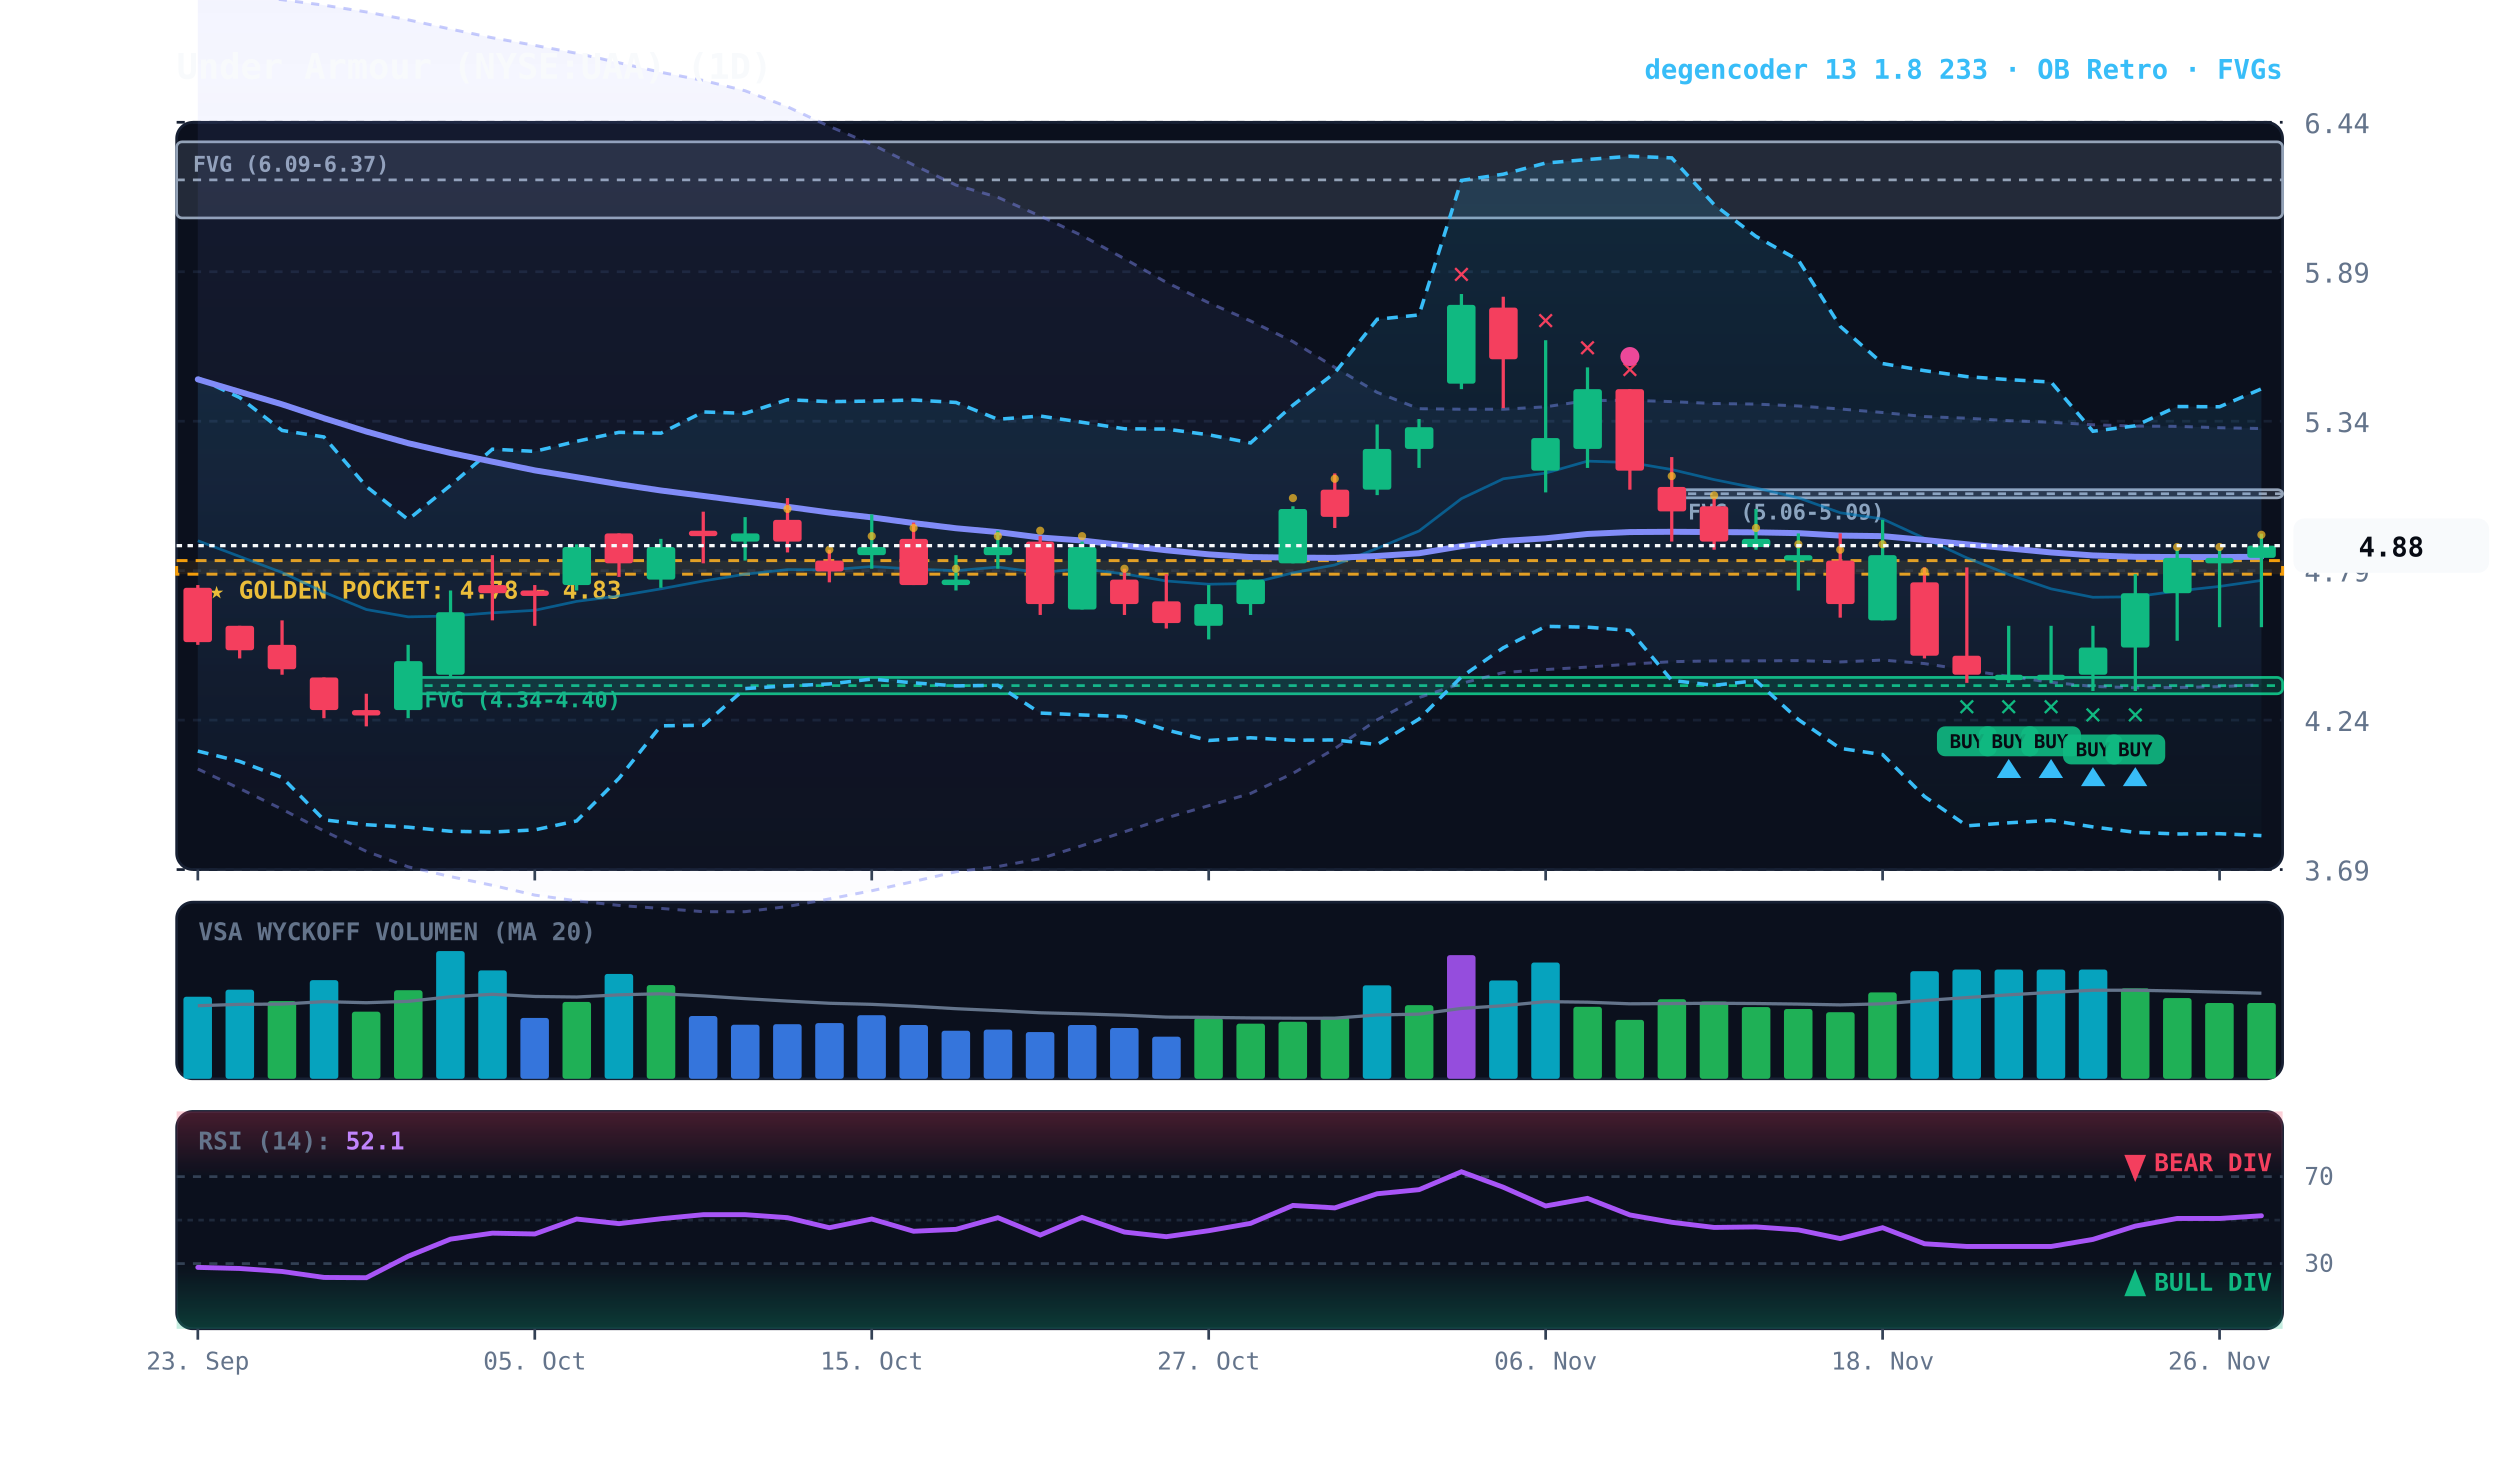
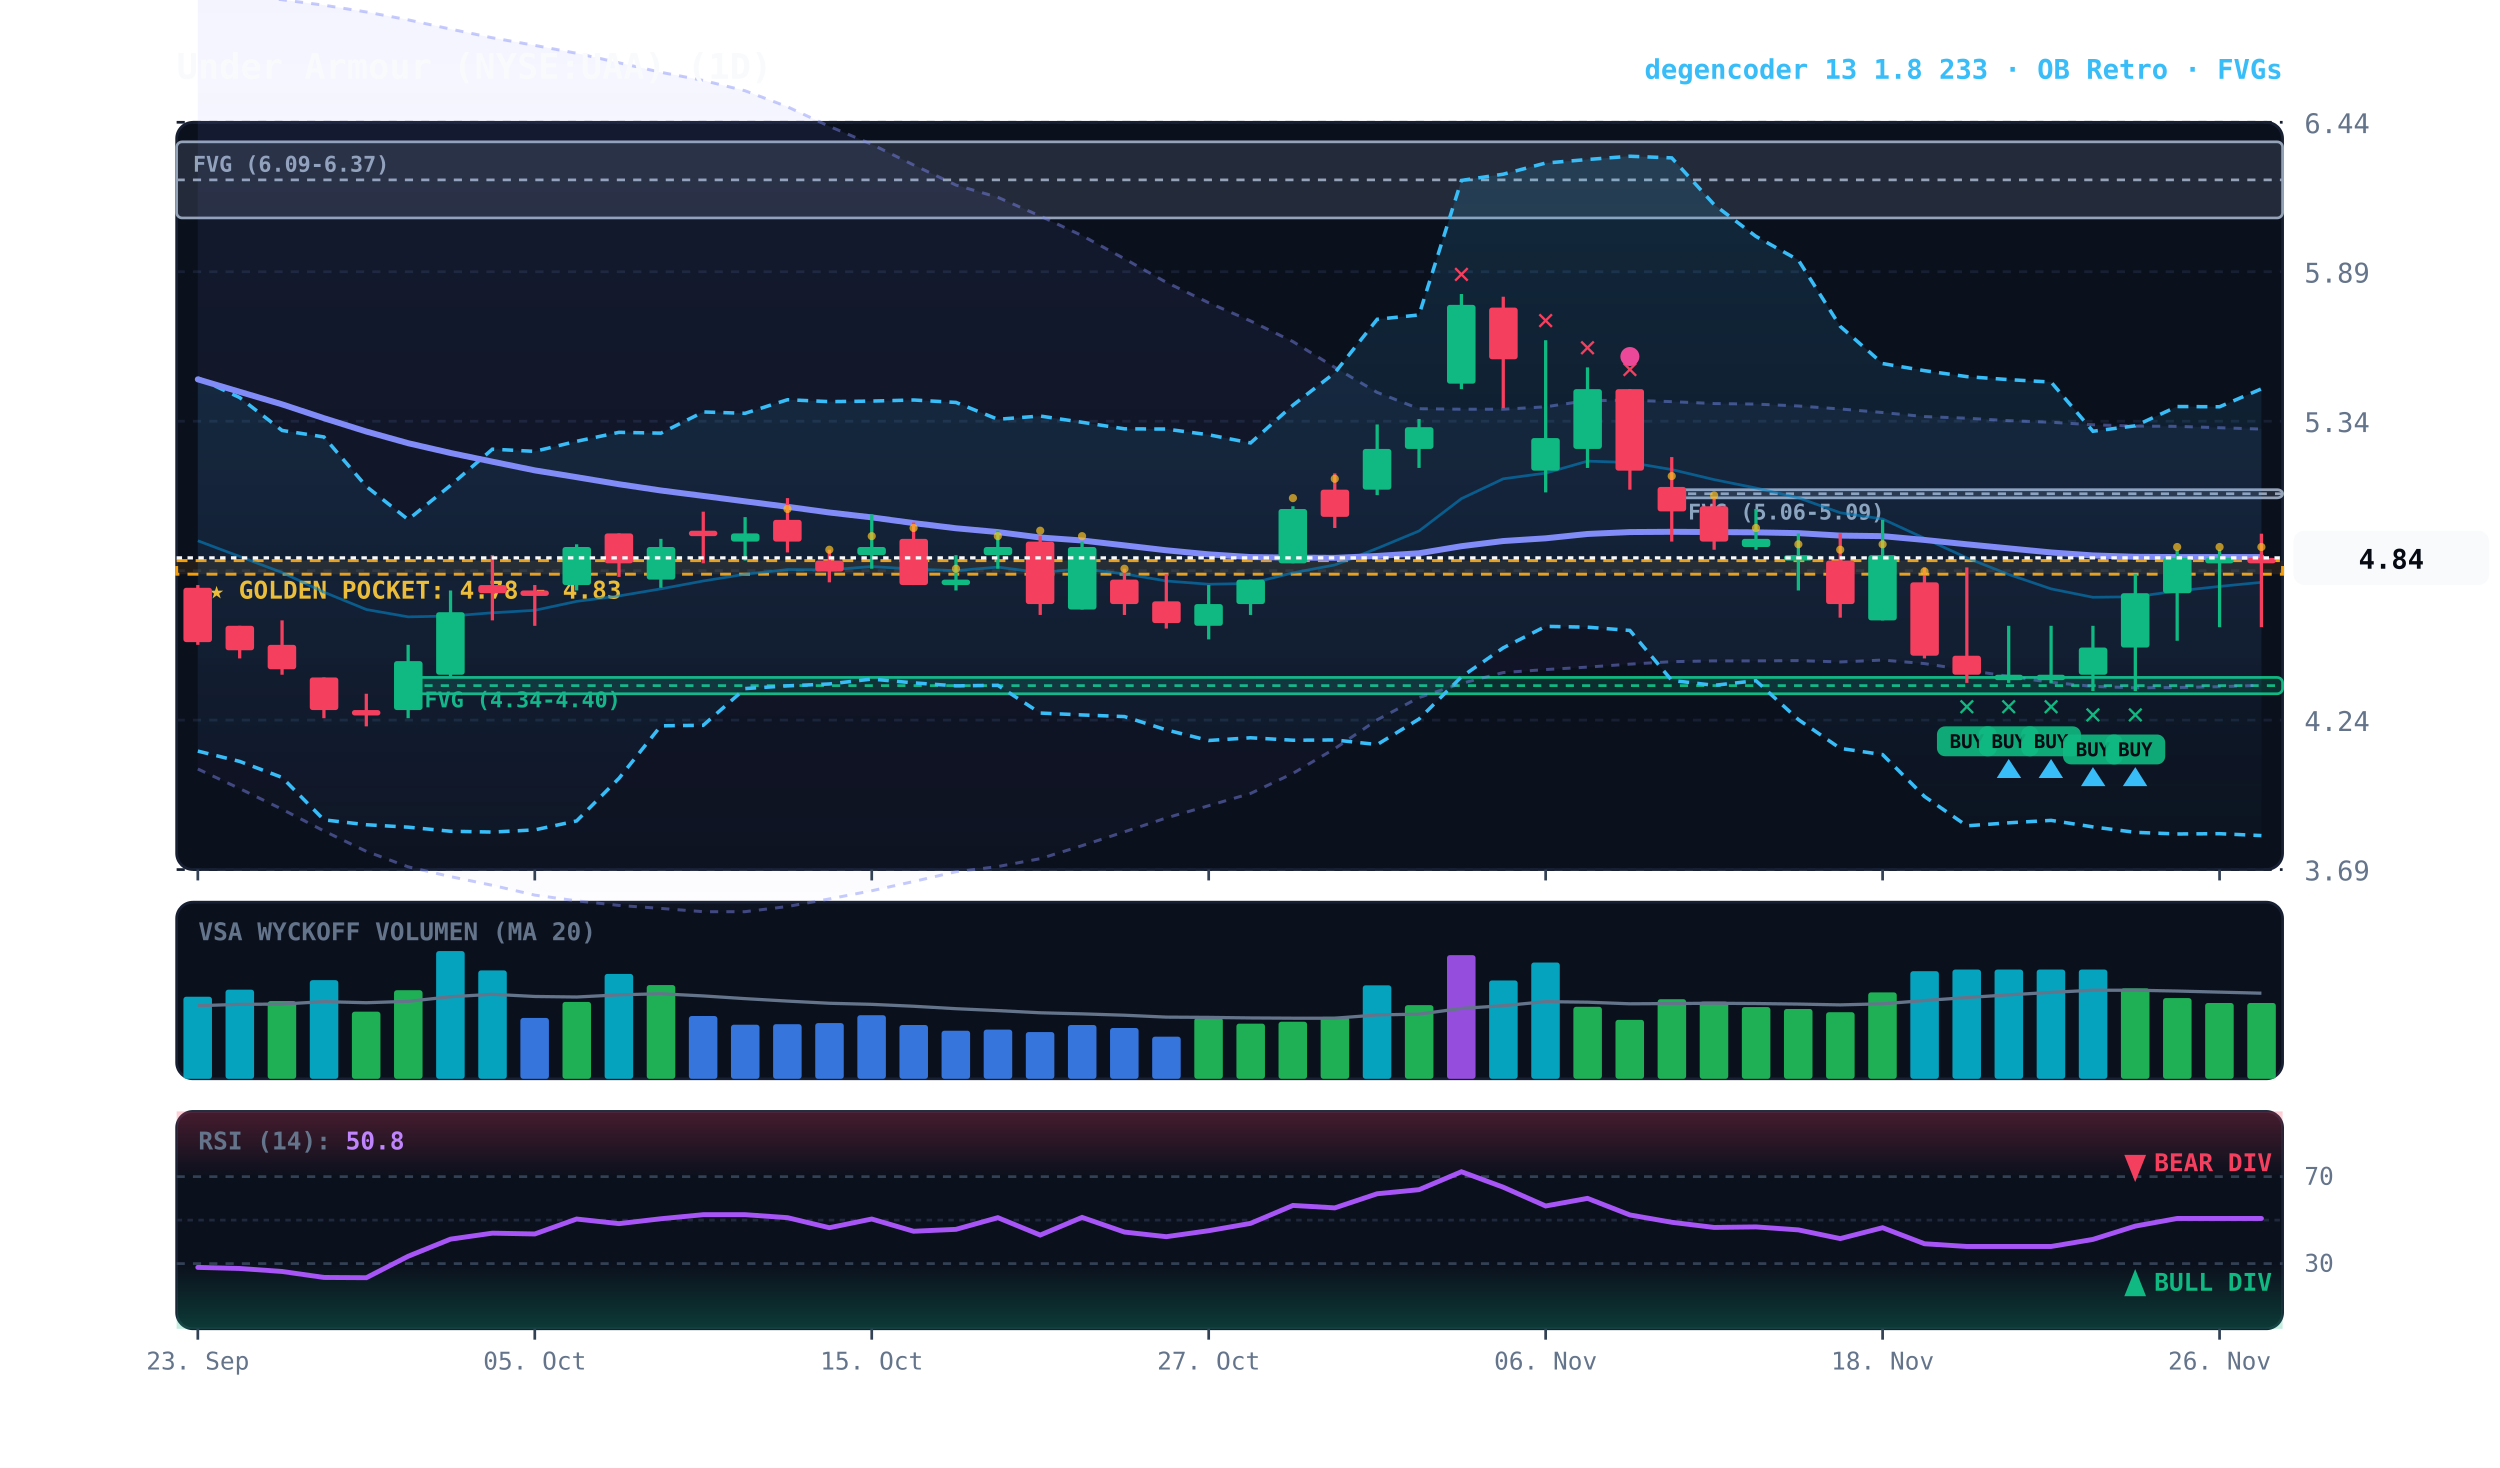
<svg xmlns="http://www.w3.org/2000/svg" viewBox="0 0 920 540" width="100%" height="100%" style="background:#070a13; font-family:'JetBrains Mono', monospace;">
  <defs>
    <linearGradient id="cloud-grad" x1="0%" y1="0%" x2="0%" y2="100%">
      <stop offset="0%" stop-color="#38bdf8" stop-opacity="0.14" />
      <stop offset="100%" stop-color="#38bdf8" stop-opacity="0.02" />
    </linearGradient>
    <linearGradient id="rfe-cloud" x1="0%" y1="0%" x2="0%" y2="100%">
      <stop offset="0%" stop-color="#818cf8" stop-opacity="0.09" />
      <stop offset="100%" stop-color="#818cf8" stop-opacity="0.02" />
    </linearGradient>
    <linearGradient id="rsi-overbought" x1="0%" y1="0%" x2="0%" y2="100%">
      <stop offset="0%" stop-color="#f43f5e" stop-opacity="0.25" />
      <stop offset="100%" stop-color="#f43f5e" stop-opacity="0.0" />
    </linearGradient>
    <linearGradient id="rsi-oversold" x1="0%" y1="0%" x2="0%" y2="100%">
      <stop offset="0%" stop-color="#10b981" stop-opacity="0.0" />
      <stop offset="100%" stop-color="#10b981" stop-opacity="0.25" />
    </linearGradient>
  </defs>
  <rect x="65" y="45" width="775" height="275" fill="#0b101d" rx="6" stroke="#172033" stroke-width="1" />
  <rect x="65" y="332" width="775" height="65" fill="#0b101d" rx="6" stroke="#172033" stroke-width="1" />
  <rect x="65" y="409" width="775" height="80" fill="#0b101d" rx="6" stroke="#172033" stroke-width="1" />
  <line x1="65" y1="320.0" x2="840" y2="320.0" stroke="#172033" stroke-dasharray="3,3" stroke-width="1" />
  <text x="848" y="324.0" fill="#64748b" font-size="10" text-anchor="start">3.69</text>
  <line x1="65" y1="265.0" x2="840" y2="265.0" stroke="#172033" stroke-dasharray="3,3" stroke-width="1" />
  <text x="848" y="269.0" fill="#64748b" font-size="10" text-anchor="start">4.24</text>
  <line x1="65" y1="210.0" x2="840" y2="210.0" stroke="#172033" stroke-dasharray="3,3" stroke-width="1" />
  <text x="848" y="214.0" fill="#64748b" font-size="10" text-anchor="start">4.79</text>
  <line x1="65" y1="155.0" x2="840" y2="155.0" stroke="#172033" stroke-dasharray="3,3" stroke-width="1" />
  <text x="848" y="159.0" fill="#64748b" font-size="10" text-anchor="start">5.34</text>
  <line x1="65" y1="100.0" x2="840" y2="100.0" stroke="#172033" stroke-dasharray="3,3" stroke-width="1" />
  <text x="848" y="104.0" fill="#64748b" font-size="10" text-anchor="start">5.89</text>
  <line x1="65" y1="45.0" x2="840" y2="45.0" stroke="#172033" stroke-dasharray="3,3" stroke-width="1" />
  <text x="848" y="49.0" fill="#64748b" font-size="10" text-anchor="start">6.44</text>
  <rect x="65" y="206.3" width="775" height="5.0" fill="rgba(245, 158, 11, 0.10)" stroke="#f59e0b" stroke-dasharray="4,3" stroke-width="1.1" />
  <text x="77" y="220.3" fill="#fbbf24" font-size="9" font-weight="bold">★ GOLDEN POCKET: 4.78 - 4.83</text>
  <rect x="615.2" y="180.2" width="224.8" height="3.0" fill="rgba(148, 163, 184, 0.18)" stroke="#94a3b8" stroke-width="1" rx="2" />
  <line x1="615.2" y1="181.7" x2="840" y2="181.7" stroke="#94a3b8" stroke-dasharray="3,3" stroke-width="1" />
  <text x="621.2" y="191.2" fill="#94a3b8" font-size="8" font-weight="bold">FVG (5.06-5.09)</text>
  <rect x="150.2" y="249.3" width="689.8" height="6.0" fill="rgba(16, 185, 129, 0.18)" stroke="#10b981" stroke-width="1" rx="2" />
  <line x1="150.2" y1="252.3" x2="840" y2="252.3" stroke="#10b981" stroke-dasharray="3,3" stroke-width="1" />
  <text x="156.2" y="260.3" fill="#10b981" font-size="8" font-weight="bold">FVG (4.34-4.40)</text>
  <rect x="65.0" y="52.2" width="775.0" height="28.0" fill="rgba(148, 163, 184, 0.18)" stroke="#94a3b8" stroke-width="1" rx="2" />
  <line x1="65.0" y1="66.2" x2="840" y2="66.2" stroke="#94a3b8" stroke-dasharray="3,3" stroke-width="1" />
  <text x="71.0" y="63.2" fill="#94a3b8" font-size="8" font-weight="bold">FVG (6.09-6.37)</text>
-   <polygon points="72.8,-3.7 88.2,-1.9 103.8,-0.1 119.2,1.9 134.8,4.4 150.2,7.3 165.8,10.7 181.2,13.9 196.8,16.7 212.2,19.6 227.8,23.1 243.2,26.6 258.8,29.6 274.2,33.4 289.8,39.3 305.2,46.5 320.8,53.1 336.2,60.7 351.8,68.1 367.2,72.6 382.8,79.5 398.2,86.7 413.8,95.2 429.2,103.9 444.8,111.4 460.2,118.1 475.8,125.7 491.2,135.2 506.8,144.4 522.2,150.4 537.8,150.6 553.2,150.6 568.8,149.7 584.2,147.4 599.8,147.3 615.2,147.8 630.8,148.5 646.2,148.7 661.8,149.4 677.2,150.5 692.8,151.8 708.2,153.3 723.8,153.9 739.2,154.8 754.8,155.4 770.2,156.3 785.8,156.8 801.2,156.9 816.8,157.4 832.2,157.7 832.2,252.0 816.8,252.7 801.2,253.0 785.8,253.1 770.2,252.6 754.8,251.1 739.2,248.9 723.8,246.6 708.2,244.2 692.8,242.9 677.2,243.6 661.8,243.1 646.2,243.2 630.8,243.2 615.2,243.5 599.8,244.4 584.2,245.5 568.8,246.4 553.2,247.5 537.8,251.5 522.2,256.7 506.8,264.9 491.2,275.5 475.8,284.6 460.2,292.0 444.8,296.5 429.2,301.0 413.8,306.1 398.2,311.2 382.8,316.0 367.2,318.9 351.8,320.8 336.2,324.4 320.8,327.8 305.2,330.8 289.8,333.6 274.2,335.5 258.8,335.5 243.2,334.3 227.8,333.2 212.2,331.5 196.8,329.4 181.2,325.8 165.8,322.6 150.2,319.0 134.8,313.3 119.2,305.8 103.8,297.8 88.2,290.2 72.8,283.0" fill="url(#rfe-cloud)" />
-   <polyline points="72.8,-3.7 88.2,-1.9 103.8,-0.1 119.2,1.9 134.8,4.4 150.2,7.3 165.8,10.7 181.2,13.9 196.8,16.7 212.2,19.6 227.8,23.1 243.2,26.6 258.8,29.6 274.2,33.4 289.8,39.3 305.2,46.5 320.8,53.1 336.2,60.7 351.8,68.1 367.2,72.6 382.8,79.5 398.2,86.7 413.8,95.2 429.2,103.9 444.8,111.4 460.2,118.1 475.8,125.7 491.2,135.2 506.8,144.4 522.2,150.4 537.8,150.6 553.2,150.6 568.8,149.7 584.2,147.4 599.8,147.3 615.2,147.8 630.8,148.5 646.2,148.7 661.8,149.4 677.2,150.5 692.8,151.8 708.2,153.3 723.8,153.9 739.2,154.8 754.8,155.4 770.2,156.3 785.8,156.8 801.2,156.9 816.8,157.4 832.2,157.7" fill="none" stroke="#818cf8" stroke-width="1.1" stroke-opacity="0.45" stroke-dasharray="3,3" />
-   <polyline points="72.8,283.0 88.2,290.2 103.8,297.8 119.2,305.8 134.8,313.3 150.2,319.0 165.8,322.6 181.2,325.8 196.8,329.4 212.2,331.5 227.8,333.2 243.2,334.3 258.8,335.5 274.2,335.5 289.8,333.6 305.2,330.8 320.8,327.8 336.2,324.4 351.8,320.8 367.2,318.9 382.8,316.0 398.2,311.2 413.8,306.1 429.2,301.0 444.8,296.5 460.2,292.0 475.8,284.6 491.2,275.5 506.8,264.9 522.2,256.7 537.8,251.5 553.2,247.5 568.8,246.4 584.2,245.5 599.8,244.4 615.2,243.5 630.8,243.2 646.2,243.2 661.8,243.1 677.2,243.6 692.8,242.9 708.2,244.2 723.8,246.6 739.2,248.9 754.8,251.1 770.2,252.6 785.8,253.1 801.2,253.0 816.8,252.7 832.2,252.0" fill="none" stroke="#818cf8" stroke-width="1.1" stroke-opacity="0.45" stroke-dasharray="3,3" />
+   <polygon points="72.8,-3.7 88.2,-1.9 103.8,-0.1 119.2,1.9 134.8,4.4 150.2,7.3 165.8,10.7 181.2,13.9 196.8,16.7 212.2,19.6 227.8,23.1 243.2,26.6 258.8,29.6 274.2,33.4 289.8,39.3 305.2,46.5 320.8,53.1 336.2,60.7 351.8,68.1 367.2,72.6 382.8,79.5 398.2,86.7 413.8,95.2 429.2,103.9 444.8,111.4 460.2,118.1 475.8,125.7 491.2,135.2 506.8,144.4 522.2,150.4 537.8,150.6 553.2,150.6 568.8,149.7 584.2,147.4 599.8,147.3 615.2,147.8 630.8,148.5 646.2,148.7 661.8,149.4 677.2,150.5 692.8,151.8 708.2,153.3 723.8,153.9 739.2,154.8 754.8,155.4 770.2,156.3 785.8,156.8 801.2,156.9 816.8,157.4 832.2,157.9 832.2,252.2 816.8,252.7 801.2,253.0 785.8,253.1 770.2,252.6 754.8,251.1 739.2,248.9 723.8,246.6 708.2,244.2 692.8,242.9 677.2,243.6 661.8,243.1 646.2,243.2 630.8,243.2 615.2,243.5 599.8,244.4 584.2,245.5 568.8,246.4 553.2,247.5 537.8,251.5 522.2,256.7 506.8,264.9 491.2,275.5 475.8,284.6 460.2,292.0 444.8,296.5 429.2,301.0 413.8,306.1 398.2,311.2 382.8,316.0 367.2,318.9 351.8,320.8 336.2,324.4 320.8,327.8 305.2,330.8 289.8,333.6 274.2,335.5 258.8,335.5 243.2,334.3 227.8,333.2 212.2,331.5 196.8,329.4 181.2,325.8 165.8,322.6 150.2,319.0 134.8,313.3 119.2,305.8 103.8,297.8 88.2,290.2 72.8,283.0" fill="url(#rfe-cloud)" />
+   <polyline points="72.8,-3.7 88.2,-1.9 103.8,-0.1 119.2,1.9 134.8,4.4 150.2,7.3 165.8,10.7 181.2,13.9 196.8,16.7 212.2,19.6 227.8,23.1 243.2,26.6 258.8,29.6 274.2,33.4 289.8,39.3 305.2,46.5 320.8,53.1 336.2,60.7 351.8,68.1 367.2,72.6 382.8,79.5 398.2,86.7 413.8,95.2 429.2,103.9 444.8,111.4 460.2,118.1 475.8,125.7 491.2,135.2 506.8,144.4 522.2,150.4 537.8,150.6 553.2,150.6 568.8,149.7 584.2,147.4 599.8,147.3 615.2,147.8 630.8,148.5 646.2,148.7 661.8,149.4 677.2,150.5 692.8,151.8 708.2,153.3 723.8,153.9 739.2,154.8 754.8,155.4 770.2,156.3 785.8,156.8 801.2,156.9 816.8,157.4 832.2,157.9" fill="none" stroke="#818cf8" stroke-width="1.1" stroke-opacity="0.45" stroke-dasharray="3,3" />
+   <polyline points="72.8,283.0 88.2,290.2 103.8,297.8 119.2,305.8 134.8,313.3 150.2,319.0 165.8,322.6 181.2,325.8 196.8,329.4 212.2,331.5 227.8,333.2 243.2,334.3 258.8,335.5 274.2,335.5 289.8,333.6 305.2,330.8 320.8,327.8 336.2,324.4 351.8,320.8 367.2,318.9 382.8,316.0 398.2,311.2 413.8,306.1 429.2,301.0 444.8,296.5 460.2,292.0 475.8,284.6 491.2,275.5 506.8,264.9 522.2,256.7 537.8,251.5 553.2,247.5 568.8,246.4 584.2,245.5 599.8,244.4 615.2,243.5 630.8,243.2 646.2,243.2 661.8,243.1 677.2,243.6 692.8,242.9 708.2,244.2 723.8,246.6 739.2,248.9 754.8,251.1 770.2,252.6 785.8,253.1 801.2,253.0 816.8,252.7 832.2,252.2" fill="none" stroke="#818cf8" stroke-width="1.1" stroke-opacity="0.45" stroke-dasharray="3,3" />
  <polygon points="72.8,139.1 88.2,146.3 103.8,158.4 119.2,160.8 134.8,179.0 150.2,191.2 165.8,178.6 181.2,165.3 196.8,166.1 212.2,162.4 227.8,159.1 243.2,159.4 258.8,151.6 274.2,152.1 289.8,147.1 305.2,147.8 320.8,147.6 336.2,147.2 351.8,148.1 367.2,154.3 382.8,153.1 398.2,155.4 413.8,157.8 429.2,157.9 444.8,160.0 460.2,163.0 475.8,149.1 491.2,137.2 506.8,117.5 522.2,115.9 537.8,66.4 553.2,64.1 568.8,60.0 584.2,58.7 599.8,57.5 615.2,58.1 630.8,75.3 646.2,87.0 661.8,95.7 677.2,120.1 692.8,133.8 708.2,136.4 723.8,138.6 739.2,139.7 754.8,140.6 770.2,158.7 785.8,156.7 801.2,149.6 816.8,149.7 832.2,143.1 832.2,307.5 816.8,306.8 801.2,306.9 785.8,306.3 770.2,304.3 754.8,301.9 739.2,302.8 723.8,303.9 708.2,293.1 692.8,277.7 677.2,275.4 661.8,264.8 646.2,250.5 630.8,252.2 615.2,250.4 599.8,232.0 584.2,230.8 568.8,230.5 553.2,238.4 537.8,249.1 522.2,264.6 506.8,274.0 491.2,272.3 475.8,272.4 460.2,271.5 444.8,272.5 429.2,268.6 413.8,263.7 398.2,263.1 382.8,262.4 367.2,252.2 351.8,252.4 336.2,251.3 320.8,249.9 305.2,251.7 289.8,252.4 274.2,253.4 258.8,266.9 243.2,267.1 227.8,286.4 212.2,302.1 196.8,305.4 181.2,306.2 165.8,305.9 150.2,304.4 134.8,303.5 119.2,301.7 103.8,286.1 88.2,280.2 72.8,276.4" fill="url(#cloud-grad)" />
  <polyline points="72.8,139.1 88.2,146.3 103.8,158.4 119.2,160.8 134.8,179.0 150.2,191.2 165.8,178.6 181.2,165.3 196.8,166.1 212.2,162.4 227.8,159.1 243.2,159.4 258.8,151.6 274.2,152.1 289.8,147.1 305.2,147.8 320.8,147.6 336.2,147.2 351.8,148.1 367.2,154.3 382.8,153.1 398.2,155.4 413.8,157.8 429.2,157.9 444.8,160.0 460.2,163.0 475.8,149.1 491.2,137.2 506.8,117.5 522.2,115.9 537.8,66.4 553.2,64.1 568.8,60.0 584.2,58.7 599.8,57.5 615.2,58.1 630.8,75.3 646.2,87.0 661.8,95.7 677.2,120.1 692.8,133.8 708.2,136.4 723.8,138.6 739.2,139.7 754.8,140.6 770.2,158.7 785.8,156.7 801.2,149.6 816.8,149.7 832.2,143.1" fill="none" stroke="#38bdf8" stroke-width="1.3" stroke-dasharray="4,3" />
  <polyline points="72.8,276.4 88.2,280.2 103.8,286.1 119.2,301.7 134.8,303.5 150.2,304.4 165.8,305.9 181.2,306.2 196.8,305.4 212.2,302.1 227.8,286.4 243.2,267.1 258.8,266.9 274.2,253.4 289.8,252.4 305.2,251.7 320.8,249.9 336.2,251.3 351.8,252.4 367.2,252.2 382.8,262.4 398.2,263.1 413.8,263.7 429.2,268.6 444.8,272.5 460.2,271.5 475.8,272.4 491.2,272.3 506.8,274.0 522.2,264.6 537.8,249.1 553.2,238.4 568.8,230.5 584.2,230.8 599.8,232.0 615.2,250.4 630.8,252.2 646.2,250.5 661.8,264.8 677.2,275.4 692.8,277.7 708.2,293.1 723.8,303.9 739.2,302.8 754.8,301.9 770.2,304.3 785.8,306.3 801.2,306.9 816.8,306.8 832.2,307.5" fill="none" stroke="#38bdf8" stroke-width="1.3" stroke-dasharray="4,3" />
-   <polyline points="72.8,199.0 88.2,204.8 103.8,210.7 119.2,217.9 134.8,224.3 150.2,227.0 165.8,226.7 181.2,225.5 196.8,224.6 212.2,221.3 227.8,219.3 243.2,216.7 258.8,213.8 274.2,211.3 289.8,209.6 305.2,209.7 320.8,208.5 336.2,209.4 351.8,210.0 367.2,208.7 382.8,210.7 398.2,209.3 413.8,211.2 429.2,213.8 444.8,215.0 460.2,214.7 475.8,210.8 491.2,207.9 506.8,201.8 522.2,195.4 537.8,183.5 553.2,176.2 568.8,174.1 584.2,169.7 599.8,170.2 615.2,172.8 630.8,176.5 646.2,179.6 661.8,183.2 677.2,188.7 692.8,191.0 708.2,198.1 723.8,205.3 739.2,211.4 754.8,216.7 770.2,219.8 785.8,219.6 801.2,217.5 816.8,215.8 832.2,213.6" fill="none" stroke="#0284c7" stroke-width="1.0" stroke-opacity="0.6" />
-   <polyline points="72.8,139.6 88.2,144.2 103.8,148.8 119.2,153.9 134.8,158.8 150.2,163.1 165.8,166.7 181.2,169.9 196.8,173.1 212.2,175.6 227.8,178.2 243.2,180.5 258.8,182.5 274.2,184.5 289.8,186.5 305.2,188.6 320.8,190.4 336.2,192.5 351.8,194.4 367.2,195.8 382.8,197.8 398.2,198.9 413.8,200.7 429.2,202.5 444.8,204.0 460.2,205.0 475.8,205.2 491.2,205.3 506.8,204.6 522.2,203.6 537.8,201.0 553.2,199.1 568.8,198.1 584.2,196.5 599.8,195.8 615.2,195.7 630.8,195.8 646.2,195.9 661.8,196.2 677.2,197.1 692.8,197.3 708.2,198.7 723.8,200.3 739.2,201.8 754.8,203.3 770.2,204.4 785.8,204.9 801.2,205.0 816.8,205.0 832.2,204.9" fill="none" stroke="#818cf8" stroke-width="2.2" stroke-linecap="round" />
+   <polyline points="72.8,199.0 88.2,204.8 103.8,210.7 119.2,217.9 134.8,224.3 150.2,227.0 165.8,226.7 181.2,225.5 196.8,224.6 212.2,221.3 227.8,219.3 243.2,216.7 258.8,213.8 274.2,211.3 289.8,209.6 305.2,209.7 320.8,208.5 336.2,209.4 351.8,210.0 367.2,208.7 382.8,210.7 398.2,209.3 413.8,211.2 429.2,213.8 444.8,215.0 460.2,214.7 475.8,210.8 491.2,207.9 506.8,201.8 522.2,195.4 537.8,183.5 553.2,176.2 568.8,174.1 584.2,169.7 599.8,170.2 615.2,172.8 630.8,176.5 646.2,179.6 661.8,183.2 677.2,188.7 692.8,191.0 708.2,198.1 723.8,205.3 739.2,211.4 754.8,216.7 770.2,219.8 785.8,219.6 801.2,217.5 816.8,215.8 832.2,214.3" fill="none" stroke="#0284c7" stroke-width="1.0" stroke-opacity="0.6" />
+   <polyline points="72.8,139.6 88.2,144.2 103.8,148.8 119.2,153.9 134.8,158.8 150.2,163.1 165.8,166.7 181.2,169.9 196.8,173.1 212.2,175.6 227.8,178.2 243.2,180.5 258.8,182.5 274.2,184.5 289.8,186.5 305.2,188.6 320.8,190.4 336.2,192.5 351.8,194.4 367.2,195.8 382.8,197.8 398.2,198.9 413.8,200.7 429.2,202.5 444.8,204.0 460.2,205.0 475.8,205.2 491.2,205.3 506.8,204.6 522.2,203.6 537.8,201.0 553.2,199.1 568.8,198.1 584.2,196.5 599.8,195.8 615.2,195.7 630.8,195.8 646.2,195.9 661.8,196.2 677.2,197.1 692.8,197.3 708.2,198.7 723.8,200.3 739.2,201.8 754.8,203.3 770.2,204.4 785.8,204.9 801.2,205.0 816.8,205.0 832.2,205.0" fill="none" stroke="#818cf8" stroke-width="2.2" stroke-linecap="round" />
  <line x1="72.8" y1="215.3" x2="72.8" y2="237.3" stroke="#f43f5e" stroke-width="1.2" />
  <rect x="67.5" y="216.3" width="10.5" height="20.0" fill="#f43f5e" rx="1" />
  <line x1="88.2" y1="230.3" x2="88.2" y2="242.3" stroke="#f43f5e" stroke-width="1.2" />
  <rect x="83.0" y="230.3" width="10.5" height="9.0" fill="#f43f5e" rx="1" />
  <line x1="103.8" y1="228.3" x2="103.8" y2="248.3" stroke="#f43f5e" stroke-width="1.2" />
  <rect x="98.5" y="237.3" width="10.5" height="9.0" fill="#f43f5e" rx="1" />
  <line x1="119.2" y1="249.3" x2="119.2" y2="264.3" stroke="#f43f5e" stroke-width="1.2" />
  <rect x="114.0" y="249.3" width="10.5" height="12.0" fill="#f43f5e" rx="1" />
  <line x1="134.8" y1="255.3" x2="134.8" y2="267.3" stroke="#f43f5e" stroke-width="1.2" />
  <rect x="129.5" y="261.3" width="10.5" height="2.0" fill="#f43f5e" rx="1" />
  <line x1="150.2" y1="237.3" x2="150.2" y2="264.3" stroke="#10b981" stroke-width="1.2" />
  <rect x="145.0" y="243.3" width="10.5" height="18.0" fill="#10b981" rx="1" />
  <line x1="165.8" y1="217.3" x2="165.8" y2="249.3" stroke="#10b981" stroke-width="1.2" />
  <rect x="160.5" y="225.3" width="10.5" height="23.0" fill="#10b981" rx="1" />
  <line x1="181.2" y1="204.3" x2="181.2" y2="228.3" stroke="#f43f5e" stroke-width="1.2" />
  <rect x="176.0" y="215.3" width="10.5" height="3.0" fill="#f43f5e" rx="1" />
  <line x1="196.8" y1="215.3" x2="196.8" y2="230.3" stroke="#f43f5e" stroke-width="1.2" />
  <rect x="191.5" y="217.3" width="10.5" height="2.0" fill="#f43f5e" rx="1" />
  <line x1="212.2" y1="200.3" x2="212.2" y2="217.3" stroke="#10b981" stroke-width="1.2" />
  <rect x="207.0" y="201.3" width="10.5" height="14.0" fill="#10b981" rx="1" />
  <line x1="227.8" y1="196.3" x2="227.8" y2="212.3" stroke="#f43f5e" stroke-width="1.2" />
  <rect x="222.5" y="196.3" width="10.5" height="11.0" fill="#f43f5e" rx="1" />
  <line x1="243.2" y1="198.3" x2="243.2" y2="216.3" stroke="#10b981" stroke-width="1.2" />
  <rect x="238.0" y="201.3" width="10.5" height="12.0" fill="#10b981" rx="1" />
  <line x1="258.8" y1="188.3" x2="258.8" y2="207.3" stroke="#f43f5e" stroke-width="1.2" />
  <rect x="253.5" y="195.3" width="10.5" height="2.0" fill="#f43f5e" rx="1" />
  <line x1="274.2" y1="190.3" x2="274.2" y2="206.3" stroke="#10b981" stroke-width="1.2" />
  <rect x="269.0" y="196.3" width="10.5" height="3.0" fill="#10b981" rx="1" />
  <line x1="289.8" y1="183.3" x2="289.8" y2="203.3" stroke="#f43f5e" stroke-width="1.2" />
  <rect x="284.5" y="191.3" width="10.5" height="8.0" fill="#f43f5e" rx="1" />
  <circle cx="289.8" cy="187.3" r="1.5" fill="#fbbf24" opacity="0.7" />
  <line x1="305.2" y1="202.3" x2="305.2" y2="214.3" stroke="#f43f5e" stroke-width="1.2" />
  <rect x="300.0" y="206.3" width="10.5" height="4.0" fill="#f43f5e" rx="1" />
  <circle cx="305.2" cy="202.3" r="1.5" fill="#fbbf24" opacity="0.7" />
  <line x1="320.8" y1="189.3" x2="320.8" y2="209.3" stroke="#10b981" stroke-width="1.2" />
  <rect x="315.5" y="201.3" width="10.5" height="3.0" fill="#10b981" rx="1" />
  <circle cx="320.8" cy="197.3" r="1.5" fill="#fbbf24" opacity="0.7" />
  <line x1="336.2" y1="192.3" x2="336.2" y2="215.3" stroke="#f43f5e" stroke-width="1.2" />
  <rect x="331.0" y="198.3" width="10.5" height="17.0" fill="#f43f5e" rx="1" />
  <circle cx="336.2" cy="194.3" r="1.5" fill="#fbbf24" opacity="0.7" />
  <line x1="351.8" y1="204.3" x2="351.8" y2="217.3" stroke="#10b981" stroke-width="1.2" />
  <rect x="346.5" y="213.3" width="10.5" height="2.0" fill="#10b981" rx="1" />
  <circle cx="351.8" cy="209.3" r="1.5" fill="#fbbf24" opacity="0.7" />
  <line x1="367.2" y1="195.3" x2="367.2" y2="209.3" stroke="#10b981" stroke-width="1.2" />
  <rect x="362.0" y="201.3" width="10.5" height="3.0" fill="#10b981" rx="1" />
  <circle cx="367.2" cy="197.3" r="1.5" fill="#fbbf24" opacity="0.7" />
  <line x1="382.8" y1="197.3" x2="382.8" y2="226.3" stroke="#f43f5e" stroke-width="1.2" />
  <rect x="377.5" y="199.3" width="10.5" height="23.0" fill="#f43f5e" rx="1" />
  <circle cx="382.8" cy="195.3" r="1.5" fill="#fbbf24" opacity="0.7" />
  <line x1="398.2" y1="199.3" x2="398.2" y2="224.3" stroke="#10b981" stroke-width="1.2" />
  <rect x="393.0" y="201.3" width="10.5" height="23.0" fill="#10b981" rx="1" />
  <circle cx="398.2" cy="197.3" r="1.5" fill="#fbbf24" opacity="0.7" />
  <line x1="413.8" y1="209.3" x2="413.8" y2="226.3" stroke="#f43f5e" stroke-width="1.2" />
  <rect x="408.5" y="213.3" width="10.5" height="9.0" fill="#f43f5e" rx="1" />
  <circle cx="413.8" cy="209.3" r="1.5" fill="#fbbf24" opacity="0.7" />
  <line x1="429.2" y1="211.3" x2="429.2" y2="231.3" stroke="#f43f5e" stroke-width="1.2" />
  <rect x="424.0" y="221.3" width="10.5" height="8.0" fill="#f43f5e" rx="1" />
  <line x1="444.8" y1="215.3" x2="444.8" y2="235.3" stroke="#10b981" stroke-width="1.2" />
  <rect x="439.5" y="222.3" width="10.5" height="8.0" fill="#10b981" rx="1" />
  <line x1="460.2" y1="213.3" x2="460.2" y2="226.3" stroke="#10b981" stroke-width="1.2" />
  <rect x="455.0" y="213.3" width="10.5" height="9.0" fill="#10b981" rx="1" />
  <line x1="475.8" y1="186.3" x2="475.8" y2="207.3" stroke="#10b981" stroke-width="1.2" />
  <rect x="470.5" y="187.3" width="10.5" height="20.0" fill="#10b981" rx="1" />
  <circle cx="475.8" cy="183.3" r="1.5" fill="#fbbf24" opacity="0.7" />
  <line x1="491.2" y1="174.2" x2="491.2" y2="194.3" stroke="#f43f5e" stroke-width="1.2" />
  <rect x="486.0" y="180.2" width="10.5" height="10.0" fill="#f43f5e" rx="1" />
  <circle cx="491.2" cy="176.2" r="1.5" fill="#fbbf24" opacity="0.7" />
  <line x1="506.8" y1="156.2" x2="506.8" y2="182.2" stroke="#10b981" stroke-width="1.2" />
  <rect x="501.5" y="165.2" width="10.5" height="15.0" fill="#10b981" rx="1" />
  <line x1="522.2" y1="154.2" x2="522.2" y2="172.2" stroke="#10b981" stroke-width="1.2" />
  <rect x="517.0" y="157.2" width="10.5" height="8.0" fill="#10b981" rx="1" />
  <line x1="537.8" y1="108.2" x2="537.8" y2="143.2" stroke="#10b981" stroke-width="1.2" />
  <rect x="532.5" y="112.2" width="10.5" height="29.0" fill="#10b981" rx="1" />
  <text x="537.8" y="104.2" fill="#f43f5e" font-size="11" font-weight="bold" text-anchor="middle">✕</text>
  <line x1="553.2" y1="109.2" x2="553.2" y2="150.2" stroke="#f43f5e" stroke-width="1.2" />
  <rect x="548.0" y="113.2" width="10.5" height="19.0" fill="#f43f5e" rx="1" />
  <line x1="568.8" y1="125.2" x2="568.8" y2="181.2" stroke="#10b981" stroke-width="1.2" />
  <rect x="563.5" y="161.2" width="10.5" height="12.0" fill="#10b981" rx="1" />
  <text x="568.8" y="121.2" fill="#f43f5e" font-size="11" font-weight="bold" text-anchor="middle">✕</text>
  <line x1="584.2" y1="135.2" x2="584.2" y2="172.2" stroke="#10b981" stroke-width="1.2" />
  <rect x="579.0" y="143.2" width="10.5" height="22.0" fill="#10b981" rx="1" />
  <text x="584.2" y="131.2" fill="#f43f5e" font-size="11" font-weight="bold" text-anchor="middle">✕</text>
  <line x1="599.8" y1="143.2" x2="599.8" y2="180.2" stroke="#f43f5e" stroke-width="1.2" />
  <rect x="594.5" y="143.2" width="10.5" height="30.0" fill="#f43f5e" rx="1" />
  <text x="599.8" y="139.2" fill="#f43f5e" font-size="11" font-weight="bold" text-anchor="middle">✕</text>
  <circle cx="599.8" cy="131.2" r="3.5" fill="#ec4899" />
  <line x1="615.2" y1="168.2" x2="615.2" y2="199.3" stroke="#f43f5e" stroke-width="1.2" />
  <rect x="610.0" y="179.2" width="10.5" height="9.0" fill="#f43f5e" rx="1" />
  <circle cx="615.2" cy="175.2" r="1.5" fill="#fbbf24" opacity="0.7" />
  <line x1="630.8" y1="183.3" x2="630.8" y2="202.3" stroke="#f43f5e" stroke-width="1.2" />
  <rect x="625.5" y="186.3" width="10.5" height="13.0" fill="#f43f5e" rx="1" />
  <circle cx="630.8" cy="182.3" r="1.5" fill="#fbbf24" opacity="0.7" />
  <line x1="646.2" y1="187.3" x2="646.2" y2="202.3" stroke="#10b981" stroke-width="1.2" />
  <rect x="641.0" y="198.3" width="10.5" height="3.0" fill="#10b981" rx="1" />
  <circle cx="646.2" cy="194.3" r="1.5" fill="#fbbf24" opacity="0.7" />
  <line x1="661.8" y1="196.3" x2="661.8" y2="217.3" stroke="#10b981" stroke-width="1.2" />
  <rect x="656.5" y="204.3" width="10.5" height="2.0" fill="#10b981" rx="1" />
  <circle cx="661.8" cy="200.3" r="1.5" fill="#fbbf24" opacity="0.7" />
  <line x1="677.2" y1="196.3" x2="677.2" y2="227.3" stroke="#f43f5e" stroke-width="1.2" />
  <rect x="672.0" y="206.3" width="10.5" height="16.0" fill="#f43f5e" rx="1" />
  <circle cx="677.2" cy="202.3" r="1.5" fill="#fbbf24" opacity="0.7" />
  <line x1="692.8" y1="191.3" x2="692.8" y2="228.3" stroke="#10b981" stroke-width="1.2" />
  <rect x="687.5" y="204.3" width="10.5" height="24.0" fill="#10b981" rx="1" />
  <circle cx="692.8" cy="200.3" r="1.5" fill="#fbbf24" opacity="0.7" />
  <line x1="708.2" y1="208.8" x2="708.2" y2="242.3" stroke="#f43f5e" stroke-width="1.2" />
  <rect x="703.0" y="214.3" width="10.5" height="27.0" fill="#f43f5e" rx="1" />
  <circle cx="708.2" cy="210.3" r="1.5" fill="#fbbf24" opacity="0.7" />
  <line x1="723.8" y1="208.8" x2="723.8" y2="251.3" stroke="#f43f5e" stroke-width="1.2" />
  <rect x="718.5" y="241.3" width="10.5" height="7.0" fill="#f43f5e" rx="1" />
  <text x="723.8" y="263.3" fill="#10b981" font-size="11" font-weight="bold" text-anchor="middle">✕</text>
  <rect x="712.8" y="267.3" width="22" height="11" fill="#10b981" rx="3" opacity="0.9" />
  <text x="723.8" y="275.3" fill="#070a13" font-size="7" font-weight="bold" text-anchor="middle">BUY</text>
  <line x1="739.2" y1="230.3" x2="739.2" y2="251.3" stroke="#10b981" stroke-width="1.2" />
  <rect x="734.0" y="248.3" width="10.5" height="2.0" fill="#10b981" rx="1" />
  <text x="739.2" y="263.3" fill="#10b981" font-size="11" font-weight="bold" text-anchor="middle">✕</text>
  <rect x="728.2" y="267.3" width="22" height="11" fill="#10b981" rx="3" opacity="0.9" />
  <text x="739.2" y="275.3" fill="#070a13" font-size="7" font-weight="bold" text-anchor="middle">BUY</text>
  <polygon points="739.2,279.3 734.8,286.3 743.8,286.3" fill="#38bdf8" />
  <line x1="754.8" y1="230.3" x2="754.8" y2="251.3" stroke="#10b981" stroke-width="1.2" />
  <rect x="749.5" y="248.3" width="10.5" height="2.0" fill="#10b981" rx="1" />
  <text x="754.8" y="263.3" fill="#10b981" font-size="11" font-weight="bold" text-anchor="middle">✕</text>
  <rect x="743.8" y="267.3" width="22" height="11" fill="#10b981" rx="3" opacity="0.9" />
  <text x="754.8" y="275.3" fill="#070a13" font-size="7" font-weight="bold" text-anchor="middle">BUY</text>
  <polygon points="754.8,279.3 750.2,286.3 759.2,286.3" fill="#38bdf8" />
  <line x1="770.2" y1="230.3" x2="770.2" y2="254.3" stroke="#10b981" stroke-width="1.2" />
  <rect x="765.0" y="238.3" width="10.5" height="10.0" fill="#10b981" rx="1" />
  <text x="770.2" y="266.3" fill="#10b981" font-size="11" font-weight="bold" text-anchor="middle">✕</text>
  <rect x="759.2" y="270.3" width="22" height="11" fill="#10b981" rx="3" opacity="0.9" />
  <text x="770.2" y="278.3" fill="#070a13" font-size="7" font-weight="bold" text-anchor="middle">BUY</text>
  <polygon points="770.2,282.3 765.8,289.3 774.8,289.3" fill="#38bdf8" />
  <line x1="785.8" y1="211.3" x2="785.8" y2="254.3" stroke="#10b981" stroke-width="1.2" />
  <rect x="780.5" y="218.3" width="10.5" height="20.0" fill="#10b981" rx="1" />
  <text x="785.8" y="266.3" fill="#10b981" font-size="11" font-weight="bold" text-anchor="middle">✕</text>
  <rect x="774.8" y="270.3" width="22" height="11" fill="#10b981" rx="3" opacity="0.9" />
  <text x="785.8" y="278.3" fill="#070a13" font-size="7" font-weight="bold" text-anchor="middle">BUY</text>
  <polygon points="785.8,282.3 781.2,289.3 790.2,289.3" fill="#38bdf8" />
  <line x1="801.2" y1="202.3" x2="801.2" y2="235.8" stroke="#10b981" stroke-width="1.2" />
  <rect x="796.0" y="205.3" width="10.5" height="13.0" fill="#10b981" rx="1" />
  <circle cx="801.2" cy="201.3" r="1.5" fill="#fbbf24" opacity="0.7" />
  <line x1="816.8" y1="202.3" x2="816.8" y2="230.8" stroke="#10b981" stroke-width="1.2" />
  <rect x="811.5" y="205.3" width="10.5" height="2.0" fill="#10b981" rx="1" />
  <circle cx="816.8" cy="201.3" r="1.5" fill="#fbbf24" opacity="0.7" />
-   <line x1="832.2" y1="196.4" x2="832.2" y2="230.8" stroke="#10b981" stroke-width="1.2" />
-   <rect x="827.0" y="200.8" width="10.5" height="4.5" fill="#10b981" rx="1" />
-   <circle cx="832.2" cy="196.8" r="1.5" fill="#fbbf24" opacity="0.7" />
-   <line x1="65" y1="200.8" x2="840" y2="200.8" stroke="#f8fafc" stroke-width="1.2" stroke-dasharray="2,2" />
-   <rect x="844" y="190.8" width="72" height="20" fill="#f8fafc" rx="4" />
-   <text x="880" y="204.8" fill="#070a13" font-size="10" font-weight="bold" text-anchor="middle">4.88</text>
+   <line x1="832.2" y1="196.4" x2="832.2" y2="230.8" stroke="#f43f5e" stroke-width="1.2" />
+   <rect x="827.0" y="205.3" width="10.5" height="2.0" fill="#f43f5e" rx="1" />
+   <circle cx="832.2" cy="201.3" r="1.5" fill="#fbbf24" opacity="0.7" />
+   <line x1="65" y1="205.3" x2="840" y2="205.3" stroke="#f8fafc" stroke-width="1.2" stroke-dasharray="2,2" />
+   <rect x="844" y="195.3" width="72" height="20" fill="#f8fafc" rx="4" />
+   <text x="880" y="209.3" fill="#070a13" font-size="10" font-weight="bold" text-anchor="middle">4.84</text>
  <text x="73" y="346" fill="#64748b" font-size="9" font-weight="bold">VSA WYCKOFF VOLUMEN (MA 20)</text>
  <rect x="67.5" y="366.8" width="10.5" height="30.2" fill="#06b6d4" opacity="0.88" rx="1" />
  <rect x="83.0" y="364.2" width="10.5" height="32.8" fill="#06b6d4" opacity="0.88" rx="1" />
  <rect x="98.5" y="368.4" width="10.5" height="28.6" fill="#22c55e" opacity="0.88" rx="1" />
  <rect x="114.0" y="360.7" width="10.5" height="36.3" fill="#06b6d4" opacity="0.88" rx="1" />
  <rect x="129.5" y="372.3" width="10.5" height="24.7" fill="#22c55e" opacity="0.88" rx="1" />
  <rect x="145.0" y="364.4" width="10.5" height="32.6" fill="#22c55e" opacity="0.88" rx="1" />
  <rect x="160.5" y="350.0" width="10.5" height="47.0" fill="#06b6d4" opacity="0.88" rx="1" />
  <rect x="176.0" y="357.1" width="10.5" height="39.9" fill="#06b6d4" opacity="0.88" rx="1" />
  <rect x="191.5" y="374.6" width="10.5" height="22.4" fill="#3b82f6" opacity="0.88" rx="1" />
  <rect x="207.0" y="368.7" width="10.5" height="28.3" fill="#22c55e" opacity="0.88" rx="1" />
  <rect x="222.5" y="358.4" width="10.5" height="38.6" fill="#06b6d4" opacity="0.88" rx="1" />
  <rect x="238.0" y="362.5" width="10.5" height="34.5" fill="#22c55e" opacity="0.88" rx="1" />
  <rect x="253.5" y="373.9" width="10.5" height="23.1" fill="#3b82f6" opacity="0.88" rx="1" />
  <rect x="269.0" y="377.1" width="10.5" height="19.9" fill="#3b82f6" opacity="0.88" rx="1" />
  <rect x="284.5" y="376.9" width="10.5" height="20.1" fill="#3b82f6" opacity="0.88" rx="1" />
  <rect x="300.0" y="376.5" width="10.5" height="20.5" fill="#3b82f6" opacity="0.88" rx="1" />
  <rect x="315.5" y="373.6" width="10.5" height="23.4" fill="#3b82f6" opacity="0.88" rx="1" />
  <rect x="331.0" y="377.2" width="10.5" height="19.8" fill="#3b82f6" opacity="0.88" rx="1" />
  <rect x="346.5" y="379.3" width="10.5" height="17.7" fill="#3b82f6" opacity="0.88" rx="1" />
  <rect x="362.0" y="378.9" width="10.5" height="18.1" fill="#3b82f6" opacity="0.88" rx="1" />
  <rect x="377.5" y="379.8" width="10.5" height="17.2" fill="#3b82f6" opacity="0.88" rx="1" />
  <rect x="393.0" y="377.2" width="10.5" height="19.8" fill="#3b82f6" opacity="0.88" rx="1" />
  <rect x="408.5" y="378.3" width="10.5" height="18.7" fill="#3b82f6" opacity="0.88" rx="1" />
  <rect x="424.0" y="381.5" width="10.5" height="15.5" fill="#3b82f6" opacity="0.88" rx="1" />
  <rect x="439.5" y="374.6" width="10.5" height="22.4" fill="#22c55e" opacity="0.88" rx="1" />
  <rect x="455.0" y="376.7" width="10.5" height="20.3" fill="#22c55e" opacity="0.88" rx="1" />
  <rect x="470.5" y="376.0" width="10.5" height="21.0" fill="#22c55e" opacity="0.88" rx="1" />
  <rect x="486.0" y="374.2" width="10.5" height="22.8" fill="#22c55e" opacity="0.88" rx="1" />
  <rect x="501.5" y="362.6" width="10.5" height="34.4" fill="#06b6d4" opacity="0.88" rx="1" />
  <rect x="517.0" y="369.9" width="10.5" height="27.1" fill="#22c55e" opacity="0.88" rx="1" />
  <rect x="532.5" y="351.5" width="10.5" height="45.5" fill="#a855f7" opacity="0.88" rx="1" />
  <rect x="548.0" y="360.8" width="10.5" height="36.2" fill="#06b6d4" opacity="0.88" rx="1" />
  <rect x="563.5" y="354.2" width="10.5" height="42.8" fill="#06b6d4" opacity="0.88" rx="1" />
  <rect x="579.0" y="370.5" width="10.5" height="26.5" fill="#22c55e" opacity="0.88" rx="1" />
  <rect x="594.5" y="375.3" width="10.5" height="21.7" fill="#22c55e" opacity="0.88" rx="1" />
  <rect x="610.0" y="367.7" width="10.5" height="29.3" fill="#22c55e" opacity="0.88" rx="1" />
  <rect x="625.5" y="368.6" width="10.5" height="28.4" fill="#22c55e" opacity="0.88" rx="1" />
  <rect x="641.0" y="370.6" width="10.5" height="26.4" fill="#22c55e" opacity="0.88" rx="1" />
  <rect x="656.5" y="371.3" width="10.5" height="25.7" fill="#22c55e" opacity="0.88" rx="1" />
  <rect x="672.0" y="372.5" width="10.5" height="24.5" fill="#22c55e" opacity="0.88" rx="1" />
  <rect x="687.5" y="365.2" width="10.5" height="31.8" fill="#22c55e" opacity="0.88" rx="1" />
  <rect x="703.0" y="357.4" width="10.5" height="39.6" fill="#06b6d4" opacity="0.88" rx="1" />
  <rect x="718.5" y="356.8" width="10.5" height="40.2" fill="#06b6d4" opacity="0.88" rx="1" />
  <rect x="734.0" y="356.8" width="10.5" height="40.2" fill="#06b6d4" opacity="0.88" rx="1" />
  <rect x="749.5" y="356.8" width="10.5" height="40.2" fill="#06b6d4" opacity="0.88" rx="1" />
  <rect x="765.0" y="356.8" width="10.5" height="40.2" fill="#06b6d4" opacity="0.88" rx="1" />
  <rect x="780.5" y="363.7" width="10.5" height="33.3" fill="#22c55e" opacity="0.88" rx="1" />
  <rect x="796.0" y="367.3" width="10.5" height="29.7" fill="#22c55e" opacity="0.88" rx="1" />
  <rect x="811.5" y="369.1" width="10.5" height="27.9" fill="#22c55e" opacity="0.88" rx="1" />
  <rect x="827.0" y="369.1" width="10.5" height="27.9" fill="#22c55e" opacity="0.88" rx="1" />
  <polyline points="72.8,370.1 88.2,369.6 103.8,369.5 119.2,368.6 134.8,369.0 150.2,368.5 165.8,366.8 181.2,365.9 196.8,366.7 212.2,366.9 227.8,366.1 243.2,365.7 258.8,366.5 274.2,367.5 289.8,368.4 305.2,369.2 320.8,369.6 336.2,370.3 351.8,371.2 367.2,371.9 382.8,372.7 398.2,373.1 413.8,373.6 429.2,374.3 444.8,374.4 460.2,374.6 475.8,374.7 491.2,374.7 506.8,373.5 522.2,373.2 537.8,371.1 553.2,370.1 568.8,368.6 584.2,368.8 599.8,369.4 615.2,369.3 630.8,369.2 646.2,369.3 661.8,369.5 677.2,369.8 692.8,369.4 708.2,368.2 723.8,367.1 739.2,366.1 754.8,365.2 770.2,364.4 785.8,364.4 801.2,364.7 816.8,365.1 832.2,365.5" fill="none" stroke="#64748b" stroke-width="1.2" />
  <rect x="65" y="409" width="775" height="24.0" fill="url(#rsi-overbought)" />
  <rect x="65" y="465.0" width="775" height="24.0" fill="url(#rsi-oversold)" />
  <line x1="65" y1="433.0" x2="840" y2="433.0" stroke="#334155" stroke-dasharray="3,3" stroke-width="1" />
  <text x="848" y="436.0" fill="#64748b" font-size="9">70</text>
  <line x1="65" y1="449.0" x2="840" y2="449.0" stroke="#1e293b" stroke-dasharray="2,2" stroke-width="1" />
  <line x1="65" y1="465.0" x2="840" y2="465.0" stroke="#334155" stroke-dasharray="3,3" stroke-width="1" />
  <text x="848" y="468.0" fill="#64748b" font-size="9">30</text>
-   <polyline points="72.8,466.4 88.2,466.8 103.8,467.9 119.2,470.1 134.8,470.2 150.2,462.3 165.8,456.0 181.2,453.8 196.8,454.1 212.2,448.6 227.8,450.3 243.2,448.5 258.8,447.0 274.2,447.0 289.8,448.1 305.2,451.8 320.8,448.6 336.2,453.1 351.8,452.4 367.2,448.1 382.8,454.5 398.2,448.0 413.8,453.4 429.2,455.1 444.8,452.9 460.2,450.2 475.8,443.6 491.2,444.5 506.8,439.3 522.2,437.8 537.8,431.2 553.2,436.9 568.8,443.8 584.2,441.0 599.8,447.1 615.2,449.8 630.8,451.7 646.2,451.5 661.8,452.6 677.2,455.8 692.8,451.8 708.2,457.7 723.8,458.7 739.2,458.7 754.8,458.7 770.2,456.1 785.8,451.2 801.2,448.4 816.8,448.4 832.2,447.4" fill="none" stroke="#a855f7" stroke-width="1.8" stroke-linecap="round" />
+   <polyline points="72.8,466.4 88.2,466.8 103.8,467.9 119.2,470.1 134.8,470.2 150.2,462.3 165.8,456.0 181.2,453.8 196.8,454.1 212.2,448.6 227.8,450.3 243.2,448.5 258.8,447.0 274.2,447.0 289.8,448.1 305.2,451.8 320.8,448.6 336.2,453.1 351.8,452.4 367.2,448.1 382.8,454.5 398.2,448.0 413.8,453.4 429.2,455.1 444.8,452.9 460.2,450.2 475.8,443.6 491.2,444.5 506.8,439.3 522.2,437.8 537.8,431.2 553.2,436.9 568.8,443.8 584.2,441.0 599.8,447.1 615.2,449.8 630.8,451.7 646.2,451.5 661.8,452.6 677.2,455.8 692.8,451.8 708.2,457.7 723.8,458.7 739.2,458.7 754.8,458.7 770.2,456.1 785.8,451.2 801.2,448.4 816.8,448.4 832.2,448.4" fill="none" stroke="#a855f7" stroke-width="1.8" stroke-linecap="round" />
  <g transform="translate(785.75, 477)">
    <path d="M 0 -10 L 4 0 L -4 0 Z" fill="#10b981" />
    <text x="7" y="-2" fill="#10b981" font-size="9" font-weight="bold">BULL DIV</text>
  </g>
  <g transform="translate(785.75, 425)">
    <path d="M 0 10 L 4 0 L -4 0 Z" fill="#f43f5e" />
    <text x="7" y="6" fill="#f43f5e" font-size="9" font-weight="bold">BEAR DIV</text>
  </g>
-   <text x="73" y="423" fill="#64748b" font-size="9" font-weight="bold">RSI (14): <tspan fill="#c084fc">52.1</tspan>
+   <text x="73" y="423" fill="#64748b" font-size="9" font-weight="bold">RSI (14): <tspan fill="#c084fc">50.8</tspan>
  </text>
  <line x1="72.8" y1="320" x2="72.8" y2="324" stroke="#334155" stroke-width="1" />
  <line x1="72.8" y1="489" x2="72.8" y2="493" stroke="#334155" stroke-width="1" />
  <text x="72.8" y="504" fill="#64748b" font-size="9" text-anchor="middle">23. Sep</text>
  <line x1="196.8" y1="320" x2="196.8" y2="324" stroke="#334155" stroke-width="1" />
  <line x1="196.8" y1="489" x2="196.8" y2="493" stroke="#334155" stroke-width="1" />
  <text x="196.8" y="504" fill="#64748b" font-size="9" text-anchor="middle">05. Oct</text>
  <line x1="320.8" y1="320" x2="320.8" y2="324" stroke="#334155" stroke-width="1" />
  <line x1="320.8" y1="489" x2="320.8" y2="493" stroke="#334155" stroke-width="1" />
  <text x="320.8" y="504" fill="#64748b" font-size="9" text-anchor="middle">15. Oct</text>
  <line x1="444.8" y1="320" x2="444.8" y2="324" stroke="#334155" stroke-width="1" />
  <line x1="444.8" y1="489" x2="444.8" y2="493" stroke="#334155" stroke-width="1" />
  <text x="444.8" y="504" fill="#64748b" font-size="9" text-anchor="middle">27. Oct</text>
  <line x1="568.8" y1="320" x2="568.8" y2="324" stroke="#334155" stroke-width="1" />
  <line x1="568.8" y1="489" x2="568.8" y2="493" stroke="#334155" stroke-width="1" />
  <text x="568.8" y="504" fill="#64748b" font-size="9" text-anchor="middle">06. Nov</text>
  <line x1="692.8" y1="320" x2="692.8" y2="324" stroke="#334155" stroke-width="1" />
  <line x1="692.8" y1="489" x2="692.8" y2="493" stroke="#334155" stroke-width="1" />
  <text x="692.8" y="504" fill="#64748b" font-size="9" text-anchor="middle">18. Nov</text>
  <line x1="816.8" y1="320" x2="816.8" y2="324" stroke="#334155" stroke-width="1" />
  <line x1="816.8" y1="489" x2="816.8" y2="493" stroke="#334155" stroke-width="1" />
  <text x="816.8" y="504" fill="#64748b" font-size="9" text-anchor="middle">26. Nov</text>
  <text x="65" y="29" fill="#f8fafc" font-size="13" font-weight="bold">Under Armour (NYSE:UAA) (1D)</text>
  <text x="840" y="29" fill="#38bdf8" font-size="10" font-weight="bold" text-anchor="end">degencoder 13 1.8 233 · OB Retro · FVGs</text>
</svg>
